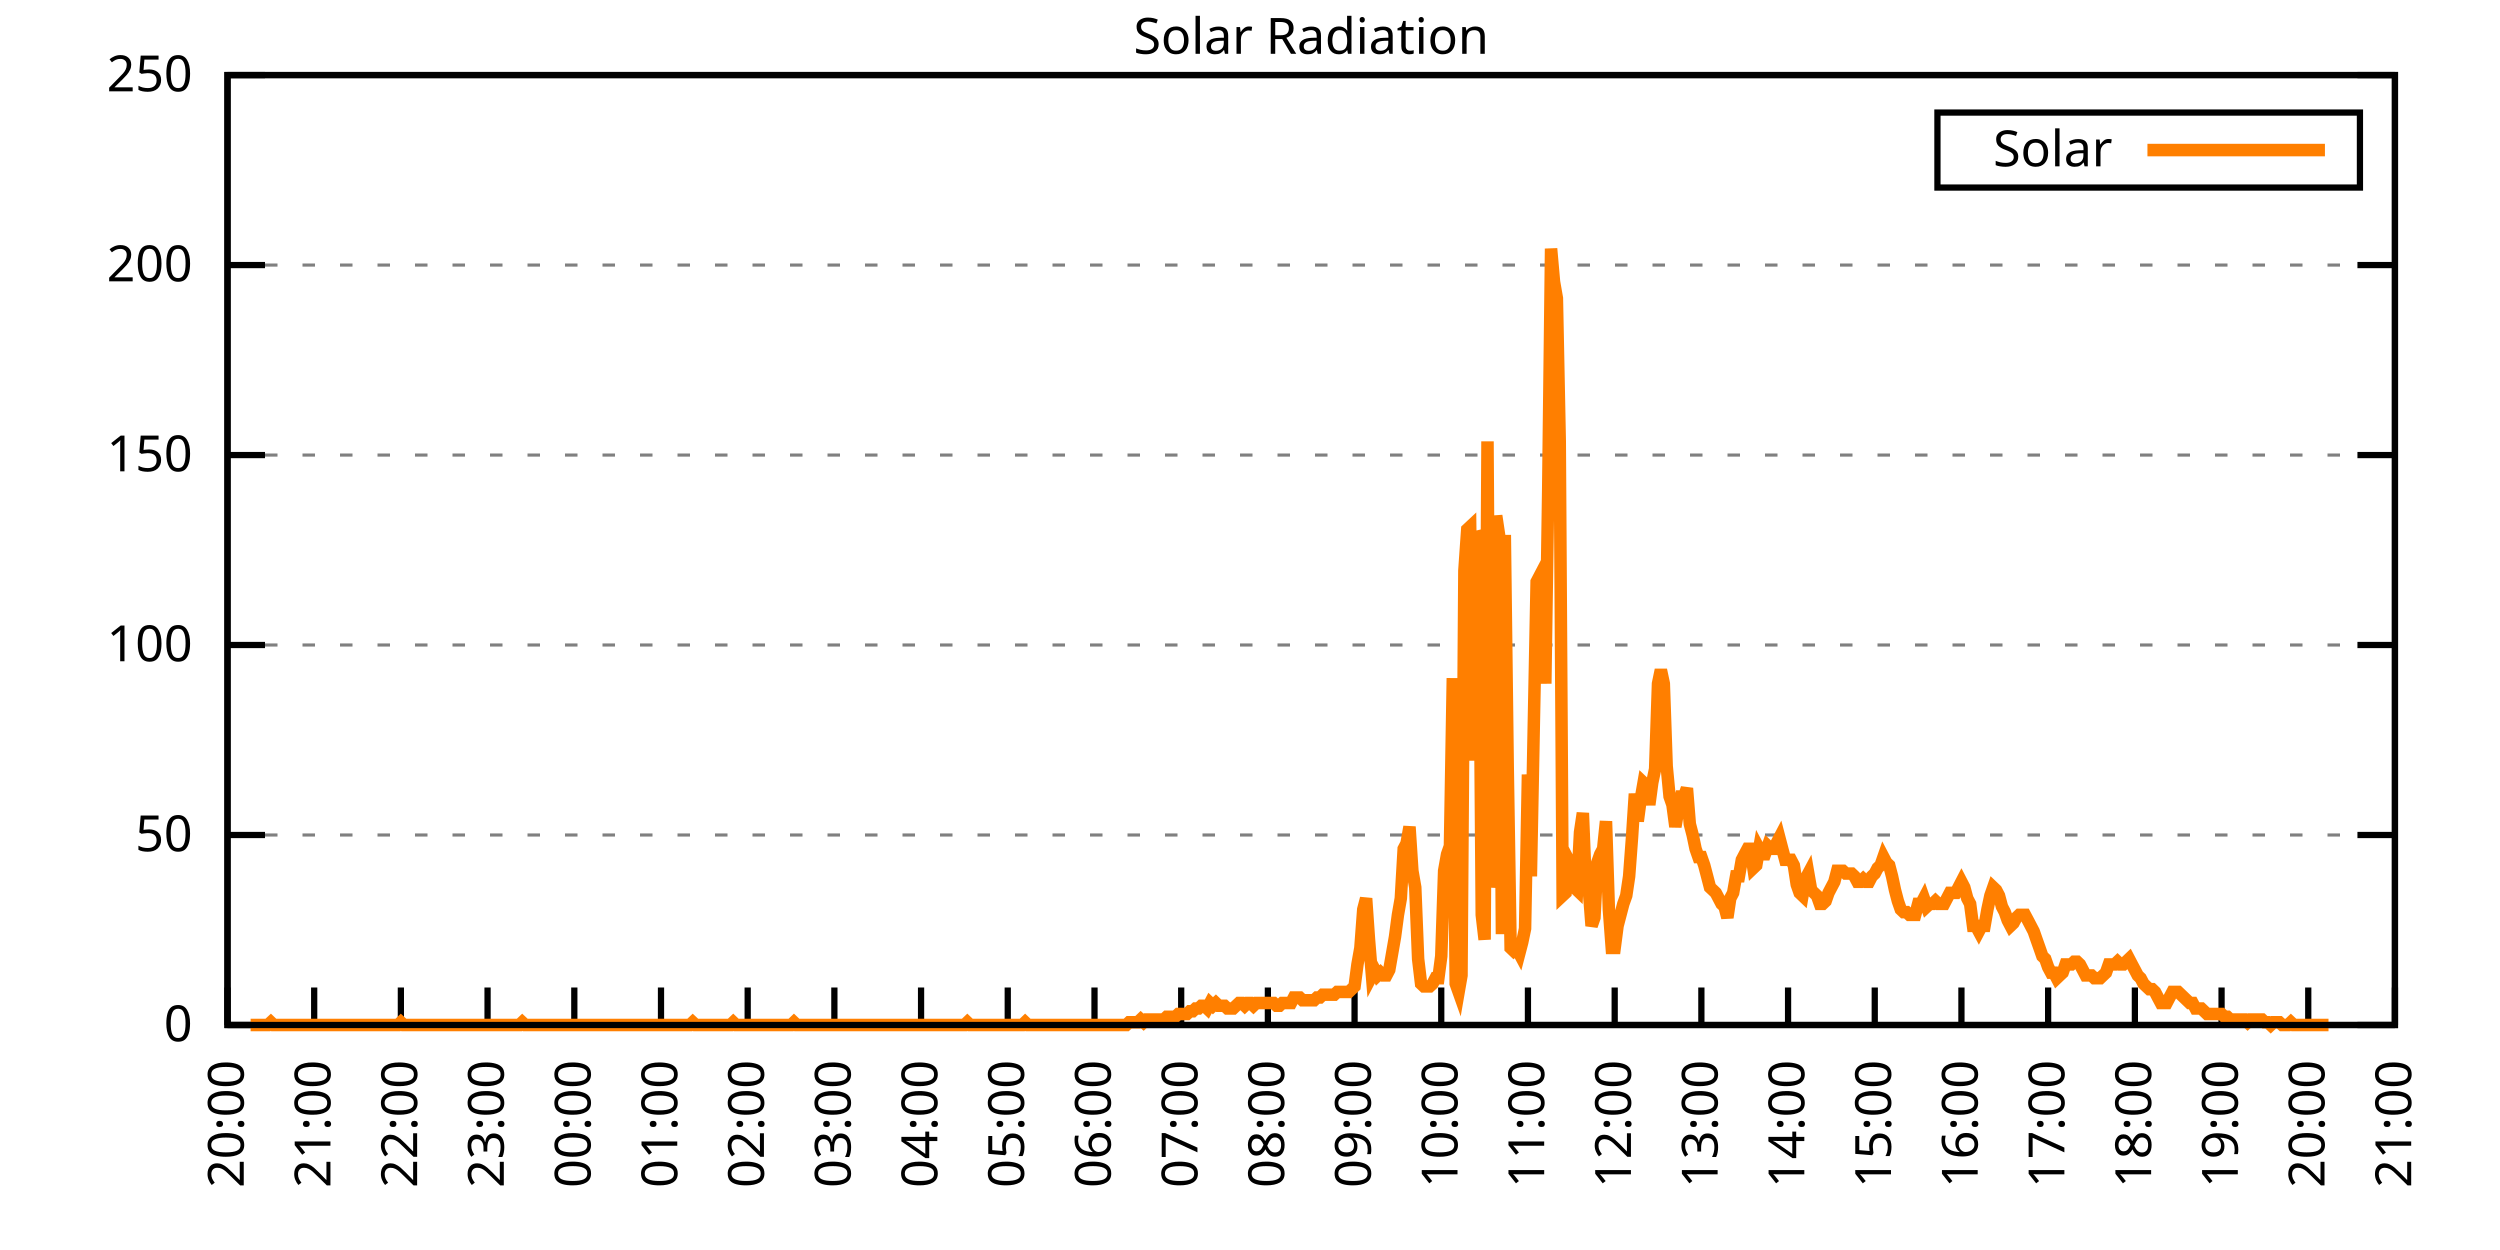
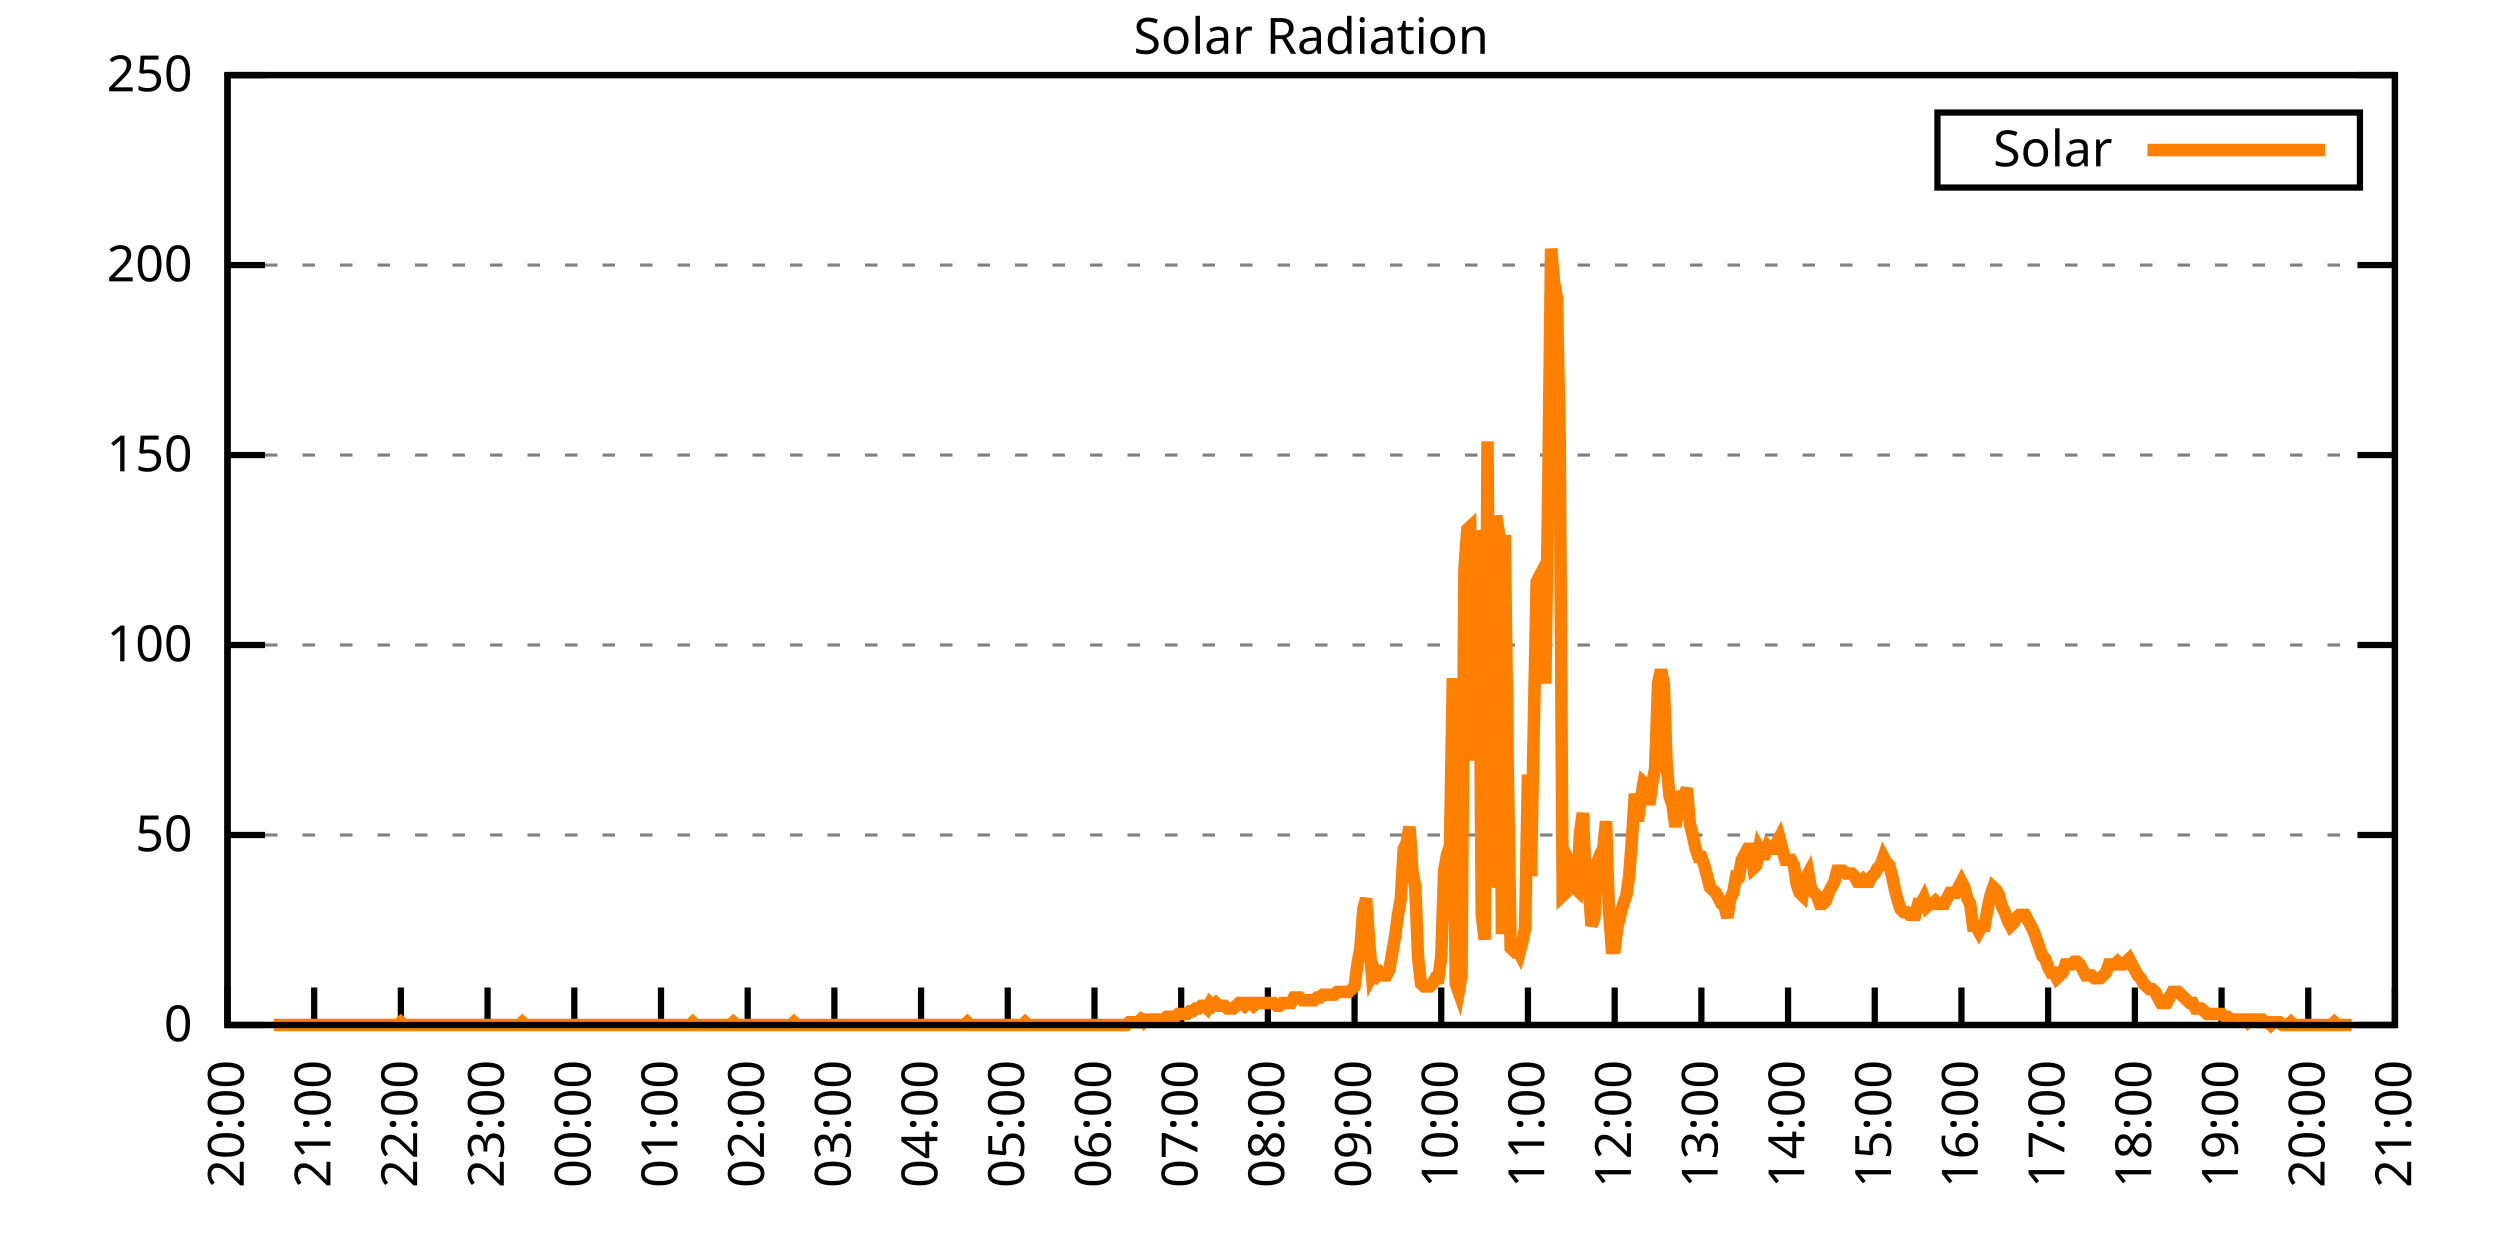
<svg xmlns="http://www.w3.org/2000/svg" xmlns:xlink="http://www.w3.org/1999/xlink" width="400" height="200" viewBox="0 0 400 200">
  <g id="gnuplot_canvas">
    <rect x="0" y="0" width="400" height="200" fill="none" />
    <defs>
      <circle id="gpDot" r="0.5" stroke-width="0.5" stroke="currentColor" />
      <path id="gpPt0" stroke-width="0.333" stroke="currentColor" d="M-1,0 h2 M0,-1 v2" />
      <path id="gpPt1" stroke-width="0.333" stroke="currentColor" d="M-1,-1 L1,1 M1,-1 L-1,1" />
      <path id="gpPt2" stroke-width="0.333" stroke="currentColor" d="M-1,0 L1,0 M0,-1 L0,1 M-1,-1 L1,1 M-1,1 L1,-1" />
      <rect id="gpPt3" stroke-width="0.333" stroke="currentColor" x="-1" y="-1" width="2" height="2" />
      <rect id="gpPt4" stroke-width="0.333" stroke="currentColor" fill="currentColor" x="-1" y="-1" width="2" height="2" />
      <circle id="gpPt5" stroke-width="0.333" stroke="currentColor" cx="0" cy="0" r="1" />
      <use xlink:href="#gpPt5" id="gpPt6" fill="currentColor" stroke="none" />
      <path id="gpPt7" stroke-width="0.333" stroke="currentColor" d="M0,-1.33 L-1.33,0.67 L1.33,0.67 z" />
      <use xlink:href="#gpPt7" id="gpPt8" fill="currentColor" stroke="none" />
      <use xlink:href="#gpPt7" id="gpPt9" stroke="currentColor" transform="rotate(180)" />
      <use xlink:href="#gpPt9" id="gpPt10" fill="currentColor" stroke="none" />
      <use xlink:href="#gpPt3" id="gpPt11" stroke="currentColor" transform="rotate(45)" />
      <use xlink:href="#gpPt11" id="gpPt12" fill="currentColor" stroke="none" />
      <path id="gpPt13" stroke-width="0.333" stroke="currentColor" d="M0,1.330 L1.265,0.411 L0.782,-1.067 L-0.782,-1.076 L-1.265,0.411 z" />
      <use xlink:href="#gpPt13" id="gpPt14" fill="currentColor" stroke="none" />
      <filter id="textbox" filterUnits="objectBoundingBox" x="0" y="0" height="1" width="1">
        <feFlood flood-color="white" flood-opacity="1" result="bgnd" />
        <feComposite in="SourceGraphic" in2="bgnd" operator="atop" />
      </filter>
      <filter id="greybox" filterUnits="objectBoundingBox" x="0" y="0" height="1" width="1">
        <feFlood flood-color="lightgrey" flood-opacity="1" result="grey" />
        <feComposite in="SourceGraphic" in2="grey" operator="atop" />
      </filter>
    </defs>
    <g fill="none" color="white" stroke="currentColor" stroke-width="1.00" stroke-linecap="butt" stroke-linejoin="miter">
</g>
    <g fill="none" color="black" stroke="currentColor" stroke-width="1.00" stroke-linecap="butt" stroke-linejoin="miter">
      <g stroke="none" shape-rendering="crispEdges">
        <polygon fill="rgb(255, 255, 255)" points="36.40,164.00 383.18,164.00 383.18,12.02 36.40,12.02 " />
      </g>
    </g>
    <g fill="none" color="black" stroke="currentColor" stroke-width="1.00" stroke-linecap="butt" stroke-linejoin="miter">
</g>
    <g fill="none" color="black" stroke="black" stroke-width="0.50" stroke-linecap="butt" stroke-linejoin="miter">
</g>
    <g fill="none" color="gray" stroke="currentColor" stroke-width="0.50" stroke-linecap="butt" stroke-linejoin="miter">
      <path stroke="gray" stroke-dasharray="2,4" class="gridline" d="M36.40,164.00 L383.19,164.00  " />
    </g>
    <g fill="none" color="gray" stroke="gray" stroke-width="1.00" stroke-linecap="butt" stroke-linejoin="miter">
</g>
    <g fill="none" color="black" stroke="currentColor" stroke-width="1.00" stroke-linecap="butt" stroke-linejoin="miter">
      <path stroke="black" d="M36.40,164.00 L42.40,164.00 M383.19,164.00 L377.19,164.00  " />
      <g transform="translate(30.80,166.60)" stroke="none" fill="black" font-family="Sans" font-size="8.00" text-anchor="end">
        <text>
          <tspan font-family="Sans"> 0</tspan>
        </text>
      </g>
    </g>
    <g fill="none" color="black" stroke="currentColor" stroke-width="1.00" stroke-linecap="butt" stroke-linejoin="miter">
</g>
    <g fill="none" color="black" stroke="black" stroke-width="0.50" stroke-linecap="butt" stroke-linejoin="miter">
</g>
    <g fill="none" color="gray" stroke="currentColor" stroke-width="0.50" stroke-linecap="butt" stroke-linejoin="miter">
      <path stroke="gray" stroke-dasharray="2,4" class="gridline" d="M36.40,133.60 L383.19,133.60  " />
    </g>
    <g fill="none" color="gray" stroke="gray" stroke-width="1.00" stroke-linecap="butt" stroke-linejoin="miter">
</g>
    <g fill="none" color="black" stroke="currentColor" stroke-width="1.00" stroke-linecap="butt" stroke-linejoin="miter">
      <path stroke="black" d="M36.40,133.60 L42.40,133.60 M383.19,133.60 L377.19,133.60  " />
      <g transform="translate(30.80,136.20)" stroke="none" fill="black" font-family="Sans" font-size="8.00" text-anchor="end">
        <text>
          <tspan font-family="Sans"> 50</tspan>
        </text>
      </g>
    </g>
    <g fill="none" color="black" stroke="currentColor" stroke-width="1.00" stroke-linecap="butt" stroke-linejoin="miter">
</g>
    <g fill="none" color="black" stroke="black" stroke-width="0.50" stroke-linecap="butt" stroke-linejoin="miter">
</g>
    <g fill="none" color="gray" stroke="currentColor" stroke-width="0.50" stroke-linecap="butt" stroke-linejoin="miter">
      <path stroke="gray" stroke-dasharray="2,4" class="gridline" d="M36.40,103.20 L383.19,103.20  " />
    </g>
    <g fill="none" color="gray" stroke="gray" stroke-width="1.00" stroke-linecap="butt" stroke-linejoin="miter">
</g>
    <g fill="none" color="black" stroke="currentColor" stroke-width="1.00" stroke-linecap="butt" stroke-linejoin="miter">
      <path stroke="black" d="M36.40,103.20 L42.40,103.20 M383.19,103.20 L377.19,103.20  " />
      <g transform="translate(30.80,105.80)" stroke="none" fill="black" font-family="Sans" font-size="8.00" text-anchor="end">
        <text>
          <tspan font-family="Sans"> 100</tspan>
        </text>
      </g>
    </g>
    <g fill="none" color="black" stroke="currentColor" stroke-width="1.00" stroke-linecap="butt" stroke-linejoin="miter">
</g>
    <g fill="none" color="black" stroke="black" stroke-width="0.50" stroke-linecap="butt" stroke-linejoin="miter">
</g>
    <g fill="none" color="gray" stroke="currentColor" stroke-width="0.50" stroke-linecap="butt" stroke-linejoin="miter">
      <path stroke="gray" stroke-dasharray="2,4" class="gridline" d="M36.40,72.81 L383.19,72.81  " />
    </g>
    <g fill="none" color="gray" stroke="gray" stroke-width="1.00" stroke-linecap="butt" stroke-linejoin="miter">
</g>
    <g fill="none" color="black" stroke="currentColor" stroke-width="1.00" stroke-linecap="butt" stroke-linejoin="miter">
      <path stroke="black" d="M36.40,72.81 L42.40,72.81 M383.19,72.81 L377.19,72.81  " />
      <g transform="translate(30.80,75.41)" stroke="none" fill="black" font-family="Sans" font-size="8.00" text-anchor="end">
        <text>
          <tspan font-family="Sans"> 150</tspan>
        </text>
      </g>
    </g>
    <g fill="none" color="black" stroke="currentColor" stroke-width="1.00" stroke-linecap="butt" stroke-linejoin="miter">
</g>
    <g fill="none" color="black" stroke="black" stroke-width="0.50" stroke-linecap="butt" stroke-linejoin="miter">
</g>
    <g fill="none" color="gray" stroke="currentColor" stroke-width="0.50" stroke-linecap="butt" stroke-linejoin="miter">
      <path stroke="gray" stroke-dasharray="2,4" class="gridline" d="M36.40,42.41 L383.19,42.41  " />
    </g>
    <g fill="none" color="gray" stroke="gray" stroke-width="1.00" stroke-linecap="butt" stroke-linejoin="miter">
</g>
    <g fill="none" color="black" stroke="currentColor" stroke-width="1.00" stroke-linecap="butt" stroke-linejoin="miter">
      <path stroke="black" d="M36.40,42.41 L42.40,42.41 M383.19,42.41 L377.19,42.41  " />
      <g transform="translate(30.80,45.01)" stroke="none" fill="black" font-family="Sans" font-size="8.00" text-anchor="end">
        <text>
          <tspan font-family="Sans"> 200</tspan>
        </text>
      </g>
    </g>
    <g fill="none" color="black" stroke="currentColor" stroke-width="1.00" stroke-linecap="butt" stroke-linejoin="miter">
</g>
    <g fill="none" color="black" stroke="black" stroke-width="0.50" stroke-linecap="butt" stroke-linejoin="miter">
</g>
    <g fill="none" color="gray" stroke="currentColor" stroke-width="0.50" stroke-linecap="butt" stroke-linejoin="miter">
      <path stroke="gray" stroke-dasharray="2,4" class="gridline" d="M36.40,12.01 L383.19,12.01  " />
    </g>
    <g fill="none" color="gray" stroke="gray" stroke-width="1.00" stroke-linecap="butt" stroke-linejoin="miter">
</g>
    <g fill="none" color="black" stroke="currentColor" stroke-width="1.00" stroke-linecap="butt" stroke-linejoin="miter">
      <path stroke="black" d="M36.40,12.01 L42.40,12.01 M383.19,12.01 L377.19,12.01  " />
      <g transform="translate(30.80,14.61)" stroke="none" fill="black" font-family="Sans" font-size="8.00" text-anchor="end">
        <text>
          <tspan font-family="Sans"> 250</tspan>
        </text>
      </g>
    </g>
    <g fill="none" color="black" stroke="currentColor" stroke-width="1.00" stroke-linecap="butt" stroke-linejoin="miter">
      <path stroke="black" d="M36.40,164.00 L36.40,158.00  " />
      <g transform="translate(39.00,169.60) rotate(270.00)" stroke="none" fill="black" font-family="Sans" font-size="8.00" text-anchor="end">
        <text>
          <tspan font-family="Sans">20:00</tspan>
        </text>
      </g>
    </g>
    <g fill="none" color="black" stroke="currentColor" stroke-width="1.00" stroke-linecap="butt" stroke-linejoin="miter">
      <path stroke="black" d="M50.27,164.00 L50.27,158.00  " />
      <g transform="translate(52.87,169.60) rotate(270.00)" stroke="none" fill="black" font-family="Sans" font-size="8.00" text-anchor="end">
        <text>
          <tspan font-family="Sans">21:00</tspan>
        </text>
      </g>
    </g>
    <g fill="none" color="black" stroke="currentColor" stroke-width="1.00" stroke-linecap="butt" stroke-linejoin="miter">
      <path stroke="black" d="M64.14,164.00 L64.14,158.00  " />
      <g transform="translate(66.74,169.60) rotate(270.00)" stroke="none" fill="black" font-family="Sans" font-size="8.00" text-anchor="end">
        <text>
          <tspan font-family="Sans">22:00</tspan>
        </text>
      </g>
    </g>
    <g fill="none" color="black" stroke="currentColor" stroke-width="1.00" stroke-linecap="butt" stroke-linejoin="miter">
      <path stroke="black" d="M78.01,164.00 L78.01,158.00  " />
      <g transform="translate(80.61,169.60) rotate(270.00)" stroke="none" fill="black" font-family="Sans" font-size="8.00" text-anchor="end">
        <text>
          <tspan font-family="Sans">23:00</tspan>
        </text>
      </g>
    </g>
    <g fill="none" color="black" stroke="currentColor" stroke-width="1.00" stroke-linecap="butt" stroke-linejoin="miter">
      <path stroke="black" d="M91.89,164.00 L91.89,158.00  " />
      <g transform="translate(94.49,169.60) rotate(270.00)" stroke="none" fill="black" font-family="Sans" font-size="8.00" text-anchor="end">
        <text>
          <tspan font-family="Sans">00:00</tspan>
        </text>
      </g>
    </g>
    <g fill="none" color="black" stroke="currentColor" stroke-width="1.00" stroke-linecap="butt" stroke-linejoin="miter">
      <path stroke="black" d="M105.76,164.00 L105.76,158.00  " />
      <g transform="translate(108.36,169.60) rotate(270.00)" stroke="none" fill="black" font-family="Sans" font-size="8.00" text-anchor="end">
        <text>
          <tspan font-family="Sans">01:00</tspan>
        </text>
      </g>
    </g>
    <g fill="none" color="black" stroke="currentColor" stroke-width="1.00" stroke-linecap="butt" stroke-linejoin="miter">
      <path stroke="black" d="M119.63,164.00 L119.63,158.00  " />
      <g transform="translate(122.23,169.60) rotate(270.00)" stroke="none" fill="black" font-family="Sans" font-size="8.00" text-anchor="end">
        <text>
          <tspan font-family="Sans">02:00</tspan>
        </text>
      </g>
    </g>
    <g fill="none" color="black" stroke="currentColor" stroke-width="1.00" stroke-linecap="butt" stroke-linejoin="miter">
      <path stroke="black" d="M133.50,164.00 L133.50,158.00  " />
      <g transform="translate(136.10,169.60) rotate(270.00)" stroke="none" fill="black" font-family="Sans" font-size="8.00" text-anchor="end">
        <text>
          <tspan font-family="Sans">03:00</tspan>
        </text>
      </g>
    </g>
    <g fill="none" color="black" stroke="currentColor" stroke-width="1.00" stroke-linecap="butt" stroke-linejoin="miter">
      <path stroke="black" d="M147.37,164.00 L147.37,158.00  " />
      <g transform="translate(149.97,169.60) rotate(270.00)" stroke="none" fill="black" font-family="Sans" font-size="8.00" text-anchor="end">
        <text>
          <tspan font-family="Sans">04:00</tspan>
        </text>
      </g>
    </g>
    <g fill="none" color="black" stroke="currentColor" stroke-width="1.00" stroke-linecap="butt" stroke-linejoin="miter">
      <path stroke="black" d="M161.24,164.00 L161.24,158.00  " />
      <g transform="translate(163.84,169.60) rotate(270.00)" stroke="none" fill="black" font-family="Sans" font-size="8.00" text-anchor="end">
        <text>
          <tspan font-family="Sans">05:00</tspan>
        </text>
      </g>
    </g>
    <g fill="none" color="black" stroke="currentColor" stroke-width="1.00" stroke-linecap="butt" stroke-linejoin="miter">
      <path stroke="black" d="M175.12,164.00 L175.12,158.00  " />
      <g transform="translate(177.72,169.60) rotate(270.00)" stroke="none" fill="black" font-family="Sans" font-size="8.00" text-anchor="end">
        <text>
          <tspan font-family="Sans">06:00</tspan>
        </text>
      </g>
    </g>
    <g fill="none" color="black" stroke="currentColor" stroke-width="1.00" stroke-linecap="butt" stroke-linejoin="miter">
      <path stroke="black" d="M188.99,164.00 L188.99,158.00  " />
      <g transform="translate(191.59,169.60) rotate(270.00)" stroke="none" fill="black" font-family="Sans" font-size="8.00" text-anchor="end">
        <text>
          <tspan font-family="Sans">07:00</tspan>
        </text>
      </g>
    </g>
    <g fill="none" color="black" stroke="currentColor" stroke-width="1.00" stroke-linecap="butt" stroke-linejoin="miter">
      <path stroke="black" d="M202.86,164.00 L202.86,158.00  " />
      <g transform="translate(205.46,169.60) rotate(270.00)" stroke="none" fill="black" font-family="Sans" font-size="8.00" text-anchor="end">
        <text>
          <tspan font-family="Sans">08:00</tspan>
        </text>
      </g>
    </g>
    <g fill="none" color="black" stroke="currentColor" stroke-width="1.00" stroke-linecap="butt" stroke-linejoin="miter">
      <path stroke="black" d="M216.73,164.00 L216.73,158.00  " />
      <g transform="translate(219.33,169.60) rotate(270.00)" stroke="none" fill="black" font-family="Sans" font-size="8.00" text-anchor="end">
        <text>
          <tspan font-family="Sans">09:00</tspan>
        </text>
      </g>
    </g>
    <g fill="none" color="black" stroke="currentColor" stroke-width="1.00" stroke-linecap="butt" stroke-linejoin="miter">
      <path stroke="black" d="M230.60,164.00 L230.60,158.00  " />
      <g transform="translate(233.20,169.60) rotate(270.00)" stroke="none" fill="black" font-family="Sans" font-size="8.00" text-anchor="end">
        <text>
          <tspan font-family="Sans">10:00</tspan>
        </text>
      </g>
    </g>
    <g fill="none" color="black" stroke="currentColor" stroke-width="1.00" stroke-linecap="butt" stroke-linejoin="miter">
      <path stroke="black" d="M244.47,164.00 L244.47,158.00  " />
      <g transform="translate(247.07,169.60) rotate(270.00)" stroke="none" fill="black" font-family="Sans" font-size="8.00" text-anchor="end">
        <text>
          <tspan font-family="Sans">11:00</tspan>
        </text>
      </g>
    </g>
    <g fill="none" color="black" stroke="currentColor" stroke-width="1.00" stroke-linecap="butt" stroke-linejoin="miter">
      <path stroke="black" d="M258.35,164.00 L258.35,158.00  " />
      <g transform="translate(260.95,169.60) rotate(270.00)" stroke="none" fill="black" font-family="Sans" font-size="8.00" text-anchor="end">
        <text>
          <tspan font-family="Sans">12:00</tspan>
        </text>
      </g>
    </g>
    <g fill="none" color="black" stroke="currentColor" stroke-width="1.00" stroke-linecap="butt" stroke-linejoin="miter">
      <path stroke="black" d="M272.22,164.00 L272.22,158.00  " />
      <g transform="translate(274.82,169.60) rotate(270.00)" stroke="none" fill="black" font-family="Sans" font-size="8.00" text-anchor="end">
        <text>
          <tspan font-family="Sans">13:00</tspan>
        </text>
      </g>
    </g>
    <g fill="none" color="black" stroke="currentColor" stroke-width="1.00" stroke-linecap="butt" stroke-linejoin="miter">
      <path stroke="black" d="M286.09,164.00 L286.09,158.00  " />
      <g transform="translate(288.69,169.60) rotate(270.00)" stroke="none" fill="black" font-family="Sans" font-size="8.00" text-anchor="end">
        <text>
          <tspan font-family="Sans">14:00</tspan>
        </text>
      </g>
    </g>
    <g fill="none" color="black" stroke="currentColor" stroke-width="1.00" stroke-linecap="butt" stroke-linejoin="miter">
      <path stroke="black" d="M299.96,164.00 L299.96,158.00  " />
      <g transform="translate(302.56,169.60) rotate(270.00)" stroke="none" fill="black" font-family="Sans" font-size="8.00" text-anchor="end">
        <text>
          <tspan font-family="Sans">15:00</tspan>
        </text>
      </g>
    </g>
    <g fill="none" color="black" stroke="currentColor" stroke-width="1.00" stroke-linecap="butt" stroke-linejoin="miter">
      <path stroke="black" d="M313.83,164.00 L313.83,158.00  " />
      <g transform="translate(316.43,169.60) rotate(270.00)" stroke="none" fill="black" font-family="Sans" font-size="8.00" text-anchor="end">
        <text>
          <tspan font-family="Sans">16:00</tspan>
        </text>
      </g>
    </g>
    <g fill="none" color="black" stroke="currentColor" stroke-width="1.00" stroke-linecap="butt" stroke-linejoin="miter">
      <path stroke="black" d="M327.70,164.00 L327.70,158.00  " />
      <g transform="translate(330.30,169.60) rotate(270.00)" stroke="none" fill="black" font-family="Sans" font-size="8.00" text-anchor="end">
        <text>
          <tspan font-family="Sans">17:00</tspan>
        </text>
      </g>
    </g>
    <g fill="none" color="black" stroke="currentColor" stroke-width="1.00" stroke-linecap="butt" stroke-linejoin="miter">
      <path stroke="black" d="M341.58,164.00 L341.58,158.00  " />
      <g transform="translate(344.18,169.60) rotate(270.00)" stroke="none" fill="black" font-family="Sans" font-size="8.00" text-anchor="end">
        <text>
          <tspan font-family="Sans">18:00</tspan>
        </text>
      </g>
    </g>
    <g fill="none" color="black" stroke="currentColor" stroke-width="1.00" stroke-linecap="butt" stroke-linejoin="miter">
      <path stroke="black" d="M355.45,164.00 L355.45,158.00  " />
      <g transform="translate(358.05,169.60) rotate(270.00)" stroke="none" fill="black" font-family="Sans" font-size="8.00" text-anchor="end">
        <text>
          <tspan font-family="Sans">19:00</tspan>
        </text>
      </g>
    </g>
    <g fill="none" color="black" stroke="currentColor" stroke-width="1.00" stroke-linecap="butt" stroke-linejoin="miter">
      <path stroke="black" d="M369.32,164.00 L369.32,158.00  " />
      <g transform="translate(371.92,169.60) rotate(270.00)" stroke="none" fill="black" font-family="Sans" font-size="8.00" text-anchor="end">
        <text>
          <tspan font-family="Sans">20:00</tspan>
        </text>
      </g>
    </g>
    <g fill="none" color="black" stroke="currentColor" stroke-width="1.00" stroke-linecap="butt" stroke-linejoin="miter">
      <path stroke="black" d="M383.19,164.00 L383.19,158.00  " />
      <g transform="translate(385.79,169.60) rotate(270.00)" stroke="none" fill="black" font-family="Sans" font-size="8.00" text-anchor="end">
        <text>
          <tspan font-family="Sans">21:00</tspan>
        </text>
      </g>
    </g>
    <g fill="none" color="black" stroke="currentColor" stroke-width="1.00" stroke-linecap="butt" stroke-linejoin="miter">
</g>
    <g fill="none" color="black" stroke="currentColor" stroke-width="1.00" stroke-linecap="butt" stroke-linejoin="miter">
      <path stroke="black" d="M36.40,12.01 L36.40,164.00 L383.19,164.00 L383.19,12.01 L36.40,12.01 Z  " />
    </g>
    <g fill="none" color="black" stroke="currentColor" stroke-width="1.00" stroke-linecap="butt" stroke-linejoin="miter">
</g>
    <g fill="none" color="black" stroke="currentColor" stroke-width="1.00" stroke-linecap="butt" stroke-linejoin="miter">
      <path stroke="black" d="M309.99,30.01 L309.99,18.01 L377.59,18.01 L377.59,30.01 L309.99,30.01 Z  " />
    </g>
    <g id="Solar_Radiation_plot_1">
      <g fill="none" color="white" stroke="black" stroke-width="2.00" stroke-linecap="butt" stroke-linejoin="miter">
</g>
      <g fill="none" color="black" stroke="currentColor" stroke-width="2.00" stroke-linecap="butt" stroke-linejoin="miter">
        <g transform="translate(337.99,26.61)" stroke="none" fill="black" font-family="Sans" font-size="8.00" text-anchor="end">
          <text>
            <tspan font-family="Sans">Solar</tspan>
          </text>
        </g>
      </g>
      <g fill="none" color="black" stroke="currentColor" stroke-width="2.00" stroke-linecap="butt" stroke-linejoin="miter">
-         <path stroke="rgb(255, 127,   0)" d="M343.59,24.01 L371.99,24.01 M40.10,164.00 L40.56,164.00 L41.02,164.00 L41.49,164.00 L41.95,164.00 L42.41,164.00   L42.87,164.00 L43.34,163.56 L43.80,164.00 L44.26,164.00 L44.72,164.00 L45.19,164.00 L45.65,164.00 L46.11,164.00   L46.57,164.00 L47.03,164.00 L47.50,164.00 L47.96,164.00 L48.42,164.00 L48.88,164.00 L49.35,164.00 L49.81,164.00   L50.27,164.00 L50.73,164.00 L51.20,164.00 L51.66,164.00 L52.12,164.00 L52.58,164.00 L53.05,164.00 L53.51,164.00   L53.97,164.00 L54.43,164.00 L54.90,164.00 L55.36,164.00 L55.82,164.00 L56.28,164.00 L56.75,164.00 L57.21,164.00   L57.67,164.00 L58.13,164.00 L58.59,164.00 L59.06,164.00 L59.52,164.00 L59.98,164.00 L60.44,164.00 L60.91,164.00   L61.37,164.00 L61.83,164.00 L62.29,164.00 L62.76,164.00 L63.22,164.00 L63.68,164.00 L64.14,163.56 L64.61,164.00   L65.07,164.00 L65.53,164.00 L65.99,164.00 L66.46,164.00 L66.92,164.00 L67.38,164.00 L67.84,164.00 L68.30,164.00   L68.77,164.00 L69.23,164.00 L69.69,164.00 L70.15,164.00 L70.62,164.00 L71.08,164.00 L71.54,164.00 L72.00,164.00   L72.47,164.00 L72.93,164.00 L73.39,164.00 L73.85,164.00 L74.32,164.00 L74.78,164.00 L75.24,164.00 L75.70,164.00   L76.17,164.00 L76.63,164.00 L77.09,164.00 L77.55,164.00 L78.01,164.00 L78.48,164.00 L78.94,164.00 L79.40,164.00   L79.86,164.00 L80.33,164.00 L80.79,164.00 L81.25,164.00 L81.71,164.00 L82.18,164.00 L82.64,164.00 L83.10,164.00   L83.56,163.56 L84.03,164.00 L84.49,164.00 L84.95,164.00 L85.41,164.00 L85.88,164.00 L86.34,164.00 L86.80,164.00   L87.26,164.00 L87.72,164.00 L88.19,164.00 L88.65,164.00 L89.11,164.00 L89.57,164.00 L90.04,164.00 L90.50,164.00   L90.96,164.00 L91.42,164.00 L91.89,164.00 L92.35,164.00 L92.81,164.00 L93.27,164.00 L93.74,164.00 L94.20,164.00   L94.66,164.00 L95.12,164.00 L95.59,164.00 L96.05,164.00 L96.51,164.00 L96.97,164.00 L97.44,164.00 L97.90,164.00   L98.36,164.00 L98.82,164.00 L99.28,164.00 L99.75,164.00 L100.21,164.00 L100.67,164.00 L101.13,164.00 L101.60,164.00   L102.06,164.00 L102.52,164.00 L102.98,164.00 L103.45,164.00 L103.91,164.00 L104.37,164.00 L104.83,164.00 L105.30,164.00   L105.76,164.00 L106.22,164.00 L106.68,164.00 L107.15,164.00 L107.61,164.00 L108.07,164.00 L108.53,164.00 L108.99,164.00   L109.46,164.00 L109.92,164.00 L110.38,164.00 L110.84,163.56 L111.31,164.00 L111.77,164.00 L112.23,164.00 L112.69,164.00   L113.16,164.00 L113.62,164.00 L114.08,164.00 L114.54,164.00 L115.01,164.00 L115.47,164.00 L115.93,164.00 L116.39,164.00   L116.86,164.00 L117.32,163.56 L117.78,164.00 L118.24,164.00 L118.70,164.00 L119.17,164.00 L119.63,164.00 L120.09,164.00   L120.55,164.00 L121.02,164.00 L121.48,164.00 L121.94,164.00 L122.40,164.00 L122.87,164.00 L123.33,164.00 L123.79,164.00   L124.25,164.00 L124.72,164.00 L125.18,164.00 L125.64,164.00 L126.10,164.00 L126.57,164.00 L127.03,163.56 L127.49,164.00   L127.95,164.00 L128.41,164.00 L128.88,164.00 L129.34,164.00 L129.80,164.00 L130.26,164.00 L130.73,164.00 L131.19,164.00   L131.65,164.00 L132.11,164.00 L132.58,164.00 L133.04,164.00 L133.50,164.00 L133.96,164.00 L134.43,164.00 L134.89,164.00   L135.35,164.00 L135.81,164.00 L136.28,164.00 L136.74,164.00 L137.20,164.00 L137.66,164.00 L138.13,164.00 L138.59,164.00   L139.05,164.00 L139.51,164.00 L139.97,164.00 L140.44,164.00 L140.90,164.00 L141.36,164.00 L141.82,164.00 L142.29,164.00   L142.75,164.00 L143.21,164.00 L143.67,164.00 L144.14,164.00 L144.60,164.00 L145.06,164.00 L145.52,164.00 L145.99,164.00   L146.45,164.00 L146.91,164.00 L147.37,164.00 L147.84,164.00 L148.30,164.00 L148.76,164.00 L149.22,164.00 L149.68,164.00   L150.15,164.00 L150.61,164.00 L151.07,164.00 L151.53,164.00 L152.00,164.00 L152.46,164.00 L152.92,164.00 L153.38,164.00   L153.85,164.00 L154.31,164.00 L154.77,163.56 L155.23,164.00 L155.70,164.00 L156.16,164.00 L156.62,164.00 L157.08,164.00   L157.55,164.00 L158.01,164.00 L158.47,164.00 L158.93,164.00 L159.39,164.00 L159.86,164.00 L160.32,164.00 L160.78,164.00   L161.24,164.00 L161.71,164.00 L162.17,164.00 L162.63,164.00 L163.09,164.00 L163.56,164.00 L164.02,163.56 L164.48,164.00   L164.94,164.00 L165.41,164.00 L165.87,164.00 L166.33,164.00 L166.79,164.00 L167.26,164.00 L167.72,164.00 L168.18,164.00   L168.64,164.00 L169.10,164.00 L169.57,164.00 L170.03,164.00 L170.49,164.00 L170.95,164.00 L171.42,164.00 L171.88,164.00   L172.34,164.00 L172.80,164.00 L173.27,164.00 L173.73,164.00 L174.19,164.00 L174.65,164.00 L175.12,164.00 L175.58,164.00   L176.04,164.00 L176.50,164.00 L176.97,164.00 L177.43,164.00 L177.89,164.00 L178.35,164.00 L178.82,164.00 L179.28,164.00   L179.74,164.00 L180.20,164.00 L180.66,163.56 L181.13,163.56 L181.59,163.56 L182.05,163.56 L182.51,163.12 L182.98,163.56   L183.44,163.12 L183.90,163.12 L184.36,163.12 L184.83,163.12 L185.29,163.12 L185.75,163.12 L186.21,163.12 L186.68,162.68   L187.14,162.68 L187.60,162.68 L188.06,162.68 L188.53,162.24 L188.99,162.24 L189.45,162.24 L189.91,162.24 L190.37,161.80   L190.84,161.80 L191.30,161.36 L191.76,161.36 L192.22,160.92 L192.69,160.92 L193.15,161.36 L193.61,160.48 L194.07,160.92   L194.54,160.48 L195.00,160.92 L195.46,160.92 L195.92,160.92 L196.39,161.36 L196.85,161.36 L197.31,161.36 L197.77,160.92   L198.24,160.48 L198.70,160.48 L199.16,160.92 L199.62,160.48 L200.08,160.48 L200.55,160.92 L201.01,160.48 L201.47,160.48   L201.93,160.48 L202.40,160.48 L202.86,160.48 L203.32,160.48 L203.78,160.48 L204.25,160.92 L204.71,160.92 L205.17,160.48   L205.63,160.48 L206.10,160.48 L206.56,160.48 L207.02,159.60 L207.48,159.60 L207.95,159.60 L208.41,160.04 L208.87,160.04   L209.33,160.04 L209.80,160.04 L210.26,160.04 L210.72,159.60 L211.18,159.60 L211.64,159.15 L212.11,159.15 L212.57,159.15   L213.03,159.15 L213.49,159.15 L213.96,158.71 L214.42,158.71 L214.88,158.71 L215.34,158.71 L215.81,158.71 L216.27,158.27   L216.73,157.83 L217.19,154.31 L217.66,151.67 L218.12,145.50 L218.58,143.74 L219.04,150.34 L219.51,156.07 L219.97,155.19   L220.43,156.07 L220.89,155.63 L221.35,156.07 L221.82,156.07 L222.28,155.19 L222.74,152.55 L223.20,149.90 L223.67,146.38   L224.13,143.74 L224.59,135.81 L225.05,134.93 L225.52,132.28 L225.98,139.33 L226.44,141.98 L226.90,153.43 L227.37,157.39   L227.83,157.83 L228.29,157.83 L228.75,157.83 L229.22,157.39 L229.68,156.51 L230.14,156.51 L230.60,152.99 L231.06,139.33   L231.53,136.69 L231.99,135.37 L232.45,108.50 L232.91,157.39 L233.38,158.71 L233.84,156.07 L234.30,91.32 L234.76,84.71   L235.23,84.27 L235.69,121.71 L236.15,85.15 L236.61,86.03 L237.08,146.38 L237.54,150.34 L238.00,70.62 L238.46,141.98   L238.93,137.13 L239.39,82.51 L239.85,85.59 L240.31,149.46 L240.77,85.59 L241.24,123.03 L241.70,151.67 L242.16,152.11   L242.62,151.67 L243.09,152.55 L243.55,150.79 L244.01,148.58 L244.47,123.92 L244.94,140.21 L245.40,116.43 L245.86,93.08   L246.32,92.20 L246.79,96.16 L247.25,109.38 L247.71,78.54 L248.17,39.78 L248.64,45.07 L249.10,47.71 L249.56,70.62   L250.02,143.30 L250.49,142.86 L250.95,137.57 L251.41,138.45 L251.87,141.98 L252.33,142.42 L252.80,133.17 L253.26,130.08   L253.72,141.54 L254.18,141.98 L254.65,148.14 L255.11,146.82 L255.57,138.01 L256.03,136.69 L256.50,135.81 L256.96,131.40   L257.42,145.50 L257.88,151.67 L258.35,151.67 L258.81,148.14 L259.27,146.38 L259.73,144.62 L260.20,143.30 L260.66,140.21   L261.12,134.05 L261.58,127.00 L262.04,131.40 L262.51,127.88 L262.97,125.24 L263.43,125.68 L263.89,128.76 L264.36,125.24   L264.82,123.03 L265.28,109.38 L265.74,107.18 L266.21,109.38 L266.67,122.59 L267.13,127.44 L267.59,128.76 L268.06,132.28   L268.52,129.64 L268.98,127.44 L269.44,127.44 L269.91,126.12 L270.37,131.84 L270.83,133.61 L271.29,135.81 L271.75,137.13   L272.22,137.13 L272.68,138.45 L273.14,140.21 L273.60,141.98 L274.07,142.42 L274.53,142.86 L274.99,143.74 L275.45,144.62   L275.92,145.06 L276.38,146.82 L276.84,143.74 L277.30,142.86 L277.77,140.21 L278.23,140.21 L278.69,137.57 L279.15,136.69   L279.62,135.81 L280.08,135.81 L280.54,138.89 L281.00,138.45 L281.46,135.81 L281.93,136.69 L282.39,136.69 L282.85,135.37   L283.31,135.81 L283.78,135.81 L284.24,134.93 L284.70,134.05 L285.16,135.81 L285.63,137.57 L286.09,137.57 L286.55,137.57   L287.01,138.45 L287.48,141.54 L287.94,142.86 L288.40,143.30 L288.86,140.65 L289.33,139.77 L289.79,142.42 L290.25,142.86   L290.71,143.30 L291.18,144.62 L291.64,144.62 L292.10,144.18 L292.56,142.86 L293.02,141.98 L293.49,141.09 L293.95,139.33   L294.41,139.33 L294.87,139.33 L295.34,139.77 L295.80,139.77 L296.26,139.77 L296.72,140.21 L297.19,141.09 L297.65,141.09   L298.11,140.65 L298.57,141.09 L299.04,141.09 L299.50,140.21 L299.96,139.77 L300.42,138.89 L300.89,138.45 L301.35,137.13   L301.81,138.01 L302.27,138.45 L302.73,140.21 L303.20,142.42 L303.66,144.18 L304.12,145.50 L304.58,145.94 L305.05,145.94   L305.51,146.38 L305.97,146.38 L306.43,146.38 L306.90,144.62 L307.36,144.62 L307.82,143.74 L308.28,145.06 L308.75,144.62   L309.21,144.62 L309.67,144.18 L310.13,144.62 L310.60,144.62 L311.06,144.62 L311.52,143.74 L311.98,142.86 L312.44,142.86   L312.91,142.86 L313.37,141.98 L313.83,141.09 L314.29,141.98 L314.76,143.74 L315.22,144.62 L315.68,148.14 L316.14,148.14   L316.61,149.02 L317.07,148.14 L317.53,148.14 L317.99,145.50 L318.46,143.30 L318.92,141.98 L319.38,142.42 L319.84,143.30   L320.31,145.06 L320.77,145.94 L321.23,147.26 L321.69,148.14 L322.15,147.70 L322.62,146.82 L323.08,146.38 L323.54,146.38   L324.00,146.38 L324.47,147.26 L324.93,148.14 L325.39,149.02 L325.85,150.34 L326.32,151.67 L326.78,152.99 L327.24,153.43   L327.70,154.75 L328.17,155.63 L328.63,155.63 L329.09,156.51 L329.55,156.07 L330.02,155.63 L330.48,154.31 L330.94,154.31   L331.40,154.31 L331.87,153.87 L332.33,153.87 L332.79,154.31 L333.25,155.19 L333.71,156.07 L334.18,156.07 L334.64,156.07   L335.10,156.51 L335.56,156.51 L336.03,156.51 L336.49,156.07 L336.95,155.63 L337.41,154.31 L337.88,154.31 L338.34,154.31   L338.80,153.87 L339.26,154.31 L339.73,154.31 L340.19,153.87 L340.65,153.43 L341.11,154.31 L341.58,155.19 L342.04,156.07   L342.50,156.51 L342.96,157.39 L343.42,157.83 L343.89,158.27 L344.35,158.27 L344.81,158.71 L345.27,159.60 L345.74,160.48   L346.20,160.48 L346.66,160.48 L347.12,159.60 L347.59,158.71 L348.05,158.71 L348.51,158.71 L348.97,159.15 L349.44,159.60   L349.90,160.04 L350.36,160.48 L350.82,160.48 L351.29,161.36 L351.75,161.36 L352.21,161.36 L352.67,161.80 L353.13,162.24   L353.60,162.24 L354.06,162.24 L354.52,162.24 L354.98,162.24 L355.45,162.24 L355.91,162.68 L356.37,162.68 L356.83,163.12   L357.30,163.12 L357.76,163.12 L358.22,163.12 L358.68,163.12 L359.15,163.12 L359.61,163.56 L360.07,163.12 L360.53,163.12   L361.00,163.12 L361.46,163.12 L361.92,163.12 L362.38,163.56 L362.84,163.56 L363.31,164.00 L363.77,163.56 L364.23,163.56   L364.69,163.56 L365.16,164.00 L365.62,164.00 L366.08,164.00 L366.54,163.56 L367.01,164.00 L367.47,164.00 L367.93,164.00   L368.39,164.00 L368.86,164.00 L369.32,164.00 L369.78,164.00 L370.24,164.00 L370.71,164.00 L371.17,164.00 L371.63,164.00   L372.09,164.00 L372.56,164.00  " />
+         <path stroke="rgb(255, 127,   0)" d="M343.59,24.01 L371.99,24.01 M43.80,164.00 L44.26,164.00 L44.72,164.00 L45.19,164.00 L45.65,164.00 L46.11,164.00   L46.57,164.00 L47.03,164.00 L47.50,164.00 L47.96,164.00 L48.42,164.00 L48.88,164.00 L49.35,164.00 L49.81,164.00   L50.27,164.00 L50.73,164.00 L51.20,164.00 L51.66,164.00 L52.12,164.00 L52.58,164.00 L53.05,164.00 L53.51,164.00   L53.97,164.00 L54.43,164.00 L54.90,164.00 L55.36,164.00 L55.82,164.00 L56.28,164.00 L56.75,164.00 L57.21,164.00   L57.67,164.00 L58.13,164.00 L58.59,164.00 L59.06,164.00 L59.52,164.00 L59.98,164.00 L60.44,164.00 L60.91,164.00   L61.37,164.00 L61.83,164.00 L62.29,164.00 L62.76,164.00 L63.22,164.00 L63.68,164.00 L64.14,163.56 L64.61,164.00   L65.07,164.00 L65.53,164.00 L65.99,164.00 L66.46,164.00 L66.92,164.00 L67.38,164.00 L67.84,164.00 L68.30,164.00   L68.77,164.00 L69.23,164.00 L69.69,164.00 L70.15,164.00 L70.62,164.00 L71.08,164.00 L71.54,164.00 L72.00,164.00   L72.47,164.00 L72.93,164.00 L73.39,164.00 L73.85,164.00 L74.32,164.00 L74.78,164.00 L75.24,164.00 L75.70,164.00   L76.17,164.00 L76.63,164.00 L77.09,164.00 L77.55,164.00 L78.01,164.00 L78.48,164.00 L78.94,164.00 L79.40,164.00   L79.86,164.00 L80.33,164.00 L80.79,164.00 L81.25,164.00 L81.71,164.00 L82.18,164.00 L82.64,164.00 L83.10,164.00   L83.56,163.56 L84.03,164.00 L84.49,164.00 L84.95,164.00 L85.41,164.00 L85.88,164.00 L86.34,164.00 L86.80,164.00   L87.26,164.00 L87.72,164.00 L88.19,164.00 L88.65,164.00 L89.11,164.00 L89.57,164.00 L90.04,164.00 L90.50,164.00   L90.96,164.00 L91.42,164.00 L91.89,164.00 L92.35,164.00 L92.81,164.00 L93.27,164.00 L93.74,164.00 L94.20,164.00   L94.66,164.00 L95.12,164.00 L95.59,164.00 L96.05,164.00 L96.51,164.00 L96.97,164.00 L97.44,164.00 L97.90,164.00   L98.36,164.00 L98.82,164.00 L99.28,164.00 L99.75,164.00 L100.21,164.00 L100.67,164.00 L101.13,164.00 L101.60,164.00   L102.06,164.00 L102.52,164.00 L102.98,164.00 L103.45,164.00 L103.91,164.00 L104.37,164.00 L104.83,164.00 L105.30,164.00   L105.76,164.00 L106.22,164.00 L106.68,164.00 L107.15,164.00 L107.61,164.00 L108.07,164.00 L108.53,164.00 L108.99,164.00   L109.46,164.00 L109.92,164.00 L110.38,164.00 L110.84,163.56 L111.31,164.00 L111.77,164.00 L112.23,164.00 L112.69,164.00   L113.16,164.00 L113.62,164.00 L114.08,164.00 L114.54,164.00 L115.01,164.00 L115.47,164.00 L115.93,164.00 L116.39,164.00   L116.86,164.00 L117.32,163.56 L117.78,164.00 L118.24,164.00 L118.70,164.00 L119.17,164.00 L119.63,164.00 L120.09,164.00   L120.55,164.00 L121.02,164.00 L121.48,164.00 L121.94,164.00 L122.40,164.00 L122.87,164.00 L123.33,164.00 L123.79,164.00   L124.25,164.00 L124.72,164.00 L125.18,164.00 L125.64,164.00 L126.10,164.00 L126.57,164.00 L127.03,163.56 L127.49,164.00   L127.95,164.00 L128.41,164.00 L128.88,164.00 L129.34,164.00 L129.80,164.00 L130.26,164.00 L130.73,164.00 L131.19,164.00   L131.65,164.00 L132.11,164.00 L132.58,164.00 L133.04,164.00 L133.50,164.00 L133.96,164.00 L134.43,164.00 L134.89,164.00   L135.35,164.00 L135.81,164.00 L136.28,164.00 L136.74,164.00 L137.20,164.00 L137.66,164.00 L138.13,164.00 L138.59,164.00   L139.05,164.00 L139.51,164.00 L139.97,164.00 L140.44,164.00 L140.90,164.00 L141.36,164.00 L141.82,164.00 L142.29,164.00   L142.75,164.00 L143.21,164.00 L143.67,164.00 L144.14,164.00 L144.60,164.00 L145.06,164.00 L145.52,164.00 L145.99,164.00   L146.45,164.00 L146.91,164.00 L147.37,164.00 L147.84,164.00 L148.30,164.00 L148.76,164.00 L149.22,164.00 L149.68,164.00   L150.15,164.00 L150.61,164.00 L151.07,164.00 L151.53,164.00 L152.00,164.00 L152.46,164.00 L152.92,164.00 L153.38,164.00   L153.85,164.00 L154.31,164.00 L154.77,163.56 L155.23,164.00 L155.70,164.00 L156.16,164.00 L156.62,164.00 L157.08,164.00   L157.55,164.00 L158.01,164.00 L158.47,164.00 L158.93,164.00 L159.39,164.00 L159.86,164.00 L160.32,164.00 L160.78,164.00   L161.24,164.00 L161.71,164.00 L162.17,164.00 L162.63,164.00 L163.09,164.00 L163.56,164.00 L164.02,163.56 L164.48,164.00   L164.94,164.00 L165.41,164.00 L165.87,164.00 L166.33,164.00 L166.79,164.00 L167.26,164.00 L167.72,164.00 L168.18,164.00   L168.64,164.00 L169.10,164.00 L169.57,164.00 L170.03,164.00 L170.49,164.00 L170.95,164.00 L171.42,164.00 L171.88,164.00   L172.34,164.00 L172.80,164.00 L173.27,164.00 L173.73,164.00 L174.19,164.00 L174.65,164.00 L175.12,164.00 L175.58,164.00   L176.04,164.00 L176.50,164.00 L176.97,164.00 L177.43,164.00 L177.89,164.00 L178.35,164.00 L178.82,164.00 L179.28,164.00   L179.74,164.00 L180.20,164.00 L180.66,163.56 L181.13,163.56 L181.59,163.56 L182.05,163.56 L182.51,163.12 L182.98,163.56   L183.44,163.12 L183.90,163.12 L184.36,163.12 L184.83,163.12 L185.29,163.12 L185.75,163.12 L186.21,163.12 L186.68,162.68   L187.14,162.68 L187.60,162.68 L188.06,162.68 L188.53,162.24 L188.99,162.24 L189.45,162.24 L189.91,162.24 L190.37,161.80   L190.84,161.80 L191.30,161.36 L191.76,161.36 L192.22,160.92 L192.69,160.92 L193.15,161.36 L193.61,160.48 L194.07,160.92   L194.54,160.48 L195.00,160.92 L195.46,160.92 L195.92,160.92 L196.39,161.36 L196.85,161.36 L197.31,161.36 L197.77,160.92   L198.24,160.48 L198.70,160.48 L199.16,160.92 L199.62,160.48 L200.08,160.48 L200.55,160.92 L201.01,160.48 L201.47,160.48   L201.93,160.48 L202.40,160.48 L202.86,160.48 L203.32,160.48 L203.78,160.48 L204.25,160.92 L204.71,160.92 L205.17,160.48   L205.63,160.48 L206.10,160.48 L206.56,160.48 L207.02,159.60 L207.48,159.60 L207.95,159.60 L208.41,160.04 L208.87,160.04   L209.33,160.04 L209.80,160.04 L210.26,160.04 L210.72,159.60 L211.18,159.60 L211.64,159.15 L212.11,159.15 L212.57,159.15   L213.03,159.15 L213.49,159.15 L213.96,158.71 L214.42,158.71 L214.88,158.71 L215.34,158.71 L215.81,158.71 L216.27,158.27   L216.73,157.83 L217.19,154.31 L217.66,151.67 L218.12,145.50 L218.58,143.74 L219.04,150.34 L219.51,156.07 L219.97,155.19   L220.43,156.07 L220.89,155.63 L221.35,156.07 L221.82,156.07 L222.28,155.19 L222.74,152.55 L223.20,149.90 L223.67,146.38   L224.13,143.74 L224.59,135.81 L225.05,134.93 L225.52,132.28 L225.98,139.33 L226.44,141.98 L226.90,153.43 L227.37,157.39   L227.83,157.83 L228.29,157.83 L228.75,157.83 L229.22,157.39 L229.68,156.51 L230.14,156.51 L230.60,152.99 L231.06,139.33   L231.53,136.69 L231.99,135.37 L232.45,108.50 L232.91,157.39 L233.38,158.71 L233.84,156.07 L234.30,91.32 L234.76,84.71   L235.23,84.27 L235.69,121.71 L236.15,85.15 L236.61,86.03 L237.08,146.38 L237.54,150.34 L238.00,70.62 L238.46,141.98   L238.93,137.13 L239.39,82.51 L239.85,85.59 L240.31,149.46 L240.77,85.59 L241.24,123.03 L241.70,151.67 L242.16,152.11   L242.62,151.67 L243.09,152.55 L243.55,150.79 L244.01,148.58 L244.47,123.92 L244.94,140.21 L245.40,116.43 L245.86,93.08   L246.32,92.20 L246.79,96.16 L247.25,109.38 L247.71,78.54 L248.17,39.78 L248.64,45.07 L249.10,47.71 L249.56,70.62   L250.02,143.30 L250.49,142.86 L250.95,137.57 L251.41,138.45 L251.87,141.98 L252.33,142.42 L252.80,133.17 L253.26,130.08   L253.72,141.54 L254.18,141.98 L254.65,148.14 L255.11,146.82 L255.57,138.01 L256.03,136.69 L256.50,135.81 L256.96,131.40   L257.42,145.50 L257.88,151.67 L258.35,151.67 L258.81,148.14 L259.27,146.38 L259.73,144.62 L260.20,143.30 L260.66,140.21   L261.12,134.05 L261.58,127.00 L262.04,131.40 L262.51,127.88 L262.97,125.24 L263.43,125.68 L263.89,128.76 L264.36,125.24   L264.82,123.03 L265.28,109.38 L265.74,107.18 L266.21,109.38 L266.67,122.59 L267.13,127.44 L267.59,128.76 L268.06,132.28   L268.52,129.64 L268.98,127.44 L269.44,127.44 L269.91,126.12 L270.37,131.84 L270.83,133.61 L271.29,135.81 L271.75,137.13   L272.22,137.13 L272.68,138.45 L273.14,140.21 L273.60,141.98 L274.07,142.42 L274.53,142.86 L274.99,143.74 L275.45,144.62   L275.92,145.06 L276.38,146.82 L276.84,143.74 L277.30,142.86 L277.77,140.21 L278.23,140.21 L278.69,137.57 L279.15,136.69   L279.62,135.81 L280.08,135.81 L280.54,138.89 L281.00,138.45 L281.46,135.81 L281.93,136.69 L282.39,136.69 L282.85,135.37   L283.31,135.81 L283.78,135.81 L284.24,134.93 L284.70,134.05 L285.16,135.81 L285.63,137.57 L286.09,137.57 L286.55,137.57   L287.01,138.45 L287.48,141.54 L287.94,142.86 L288.40,143.30 L288.86,140.65 L289.33,139.77 L289.79,142.42 L290.25,142.86   L290.71,143.30 L291.18,144.62 L291.64,144.62 L292.10,144.18 L292.56,142.86 L293.02,141.98 L293.49,141.09 L293.95,139.33   L294.41,139.33 L294.87,139.33 L295.34,139.77 L295.80,139.77 L296.26,139.77 L296.72,140.21 L297.19,141.09 L297.65,141.09   L298.11,140.65 L298.57,141.09 L299.04,141.09 L299.50,140.21 L299.96,139.77 L300.42,138.89 L300.89,138.45 L301.35,137.13   L301.81,138.01 L302.27,138.45 L302.73,140.21 L303.20,142.42 L303.66,144.18 L304.12,145.50 L304.58,145.94 L305.05,145.94   L305.51,146.38 L305.97,146.38 L306.43,146.38 L306.90,144.62 L307.36,144.62 L307.82,143.74 L308.28,145.06 L308.75,144.62   L309.21,144.62 L309.67,144.18 L310.13,144.62 L310.60,144.62 L311.06,144.62 L311.52,143.74 L311.98,142.86 L312.44,142.86   L312.91,142.86 L313.37,141.98 L313.83,141.09 L314.29,141.98 L314.76,143.74 L315.22,144.62 L315.68,148.14 L316.14,148.14   L316.61,149.02 L317.07,148.14 L317.53,148.14 L317.99,145.50 L318.46,143.30 L318.92,141.98 L319.38,142.42 L319.84,143.30   L320.31,145.06 L320.77,145.94 L321.23,147.26 L321.69,148.14 L322.15,147.70 L322.62,146.82 L323.08,146.38 L323.54,146.38   L324.00,146.38 L324.47,147.26 L324.93,148.14 L325.39,149.02 L325.85,150.34 L326.32,151.67 L326.78,152.99 L327.24,153.43   L327.70,154.75 L328.17,155.63 L328.63,155.63 L329.09,156.51 L329.55,156.07 L330.02,155.63 L330.48,154.31 L330.94,154.31   L331.40,154.31 L331.87,153.87 L332.33,153.87 L332.79,154.31 L333.25,155.19 L333.71,156.07 L334.18,156.07 L334.64,156.07   L335.10,156.51 L335.56,156.51 L336.03,156.51 L336.49,156.07 L336.95,155.63 L337.41,154.31 L337.88,154.31 L338.34,154.31   L338.80,153.87 L339.26,154.31 L339.73,154.31 L340.19,153.87 L340.65,153.43 L341.11,154.31 L341.58,155.19 L342.04,156.07   L342.50,156.51 L342.96,157.39 L343.42,157.83 L343.89,158.27 L344.35,158.27 L344.81,158.71 L345.27,159.60 L345.74,160.48   L346.20,160.48 L346.66,160.48 L347.12,159.60 L347.59,158.71 L348.05,158.71 L348.51,158.71 L348.97,159.15 L349.44,159.60   L349.90,160.04 L350.36,160.48 L350.82,160.48 L351.29,161.36 L351.75,161.36 L352.21,161.36 L352.67,161.80 L353.13,162.24   L353.60,162.24 L354.06,162.24 L354.52,162.24 L354.98,162.24 L355.45,162.24 L355.91,162.68 L356.37,162.68 L356.83,163.12   L357.30,163.12 L357.76,163.12 L358.22,163.12 L358.68,163.12 L359.15,163.12 L359.61,163.56 L360.07,163.12 L360.53,163.12   L361.00,163.12 L361.46,163.12 L361.92,163.12 L362.38,163.56 L362.84,163.56 L363.31,164.00 L363.77,163.56 L364.23,163.56   L364.69,163.56 L365.16,164.00 L365.62,164.00 L366.08,164.00 L366.54,163.56 L367.01,164.00 L367.47,164.00 L367.93,164.00   L368.39,164.00 L368.86,164.00 L369.32,164.00 L369.78,164.00 L370.24,164.00 L370.71,164.00 L371.17,164.00 L371.63,164.00   L372.09,164.00 L372.56,164.00 L373.02,164.00 L373.48,163.56 L373.94,164.00 L374.40,164.00 L374.87,164.00 L375.33,164.00   L375.79,164.00 L376.25,164.00  " />
      </g>
    </g>
    <g fill="none" color="black" stroke="currentColor" stroke-width="2.00" stroke-linecap="butt" stroke-linejoin="miter">
</g>
    <g fill="none" color="black" stroke="black" stroke-width="1.00" stroke-linecap="butt" stroke-linejoin="miter">
</g>
    <g fill="none" color="black" stroke="currentColor" stroke-width="1.00" stroke-linecap="butt" stroke-linejoin="miter">
      <path stroke="black" d="M36.40,12.01 L36.40,164.00 L383.19,164.00 L383.19,12.01 L36.40,12.01 Z  " />
      <g transform="translate(6.80,88.01) rotate(270.00)" stroke="none" fill="black" font-family="Sans" font-size="8.00" text-anchor="middle">
        <text />
      </g>
    </g>
    <g fill="none" color="black" stroke="currentColor" stroke-width="1.00" stroke-linecap="butt" stroke-linejoin="miter">
</g>
    <g fill="none" color="black" stroke="currentColor" stroke-width="1.00" stroke-linecap="butt" stroke-linejoin="miter">
      <g transform="translate(209.79,8.61)" stroke="none" fill="black" font-family="Sans" font-size="8.00" text-anchor="middle">
        <text>
          <tspan font-family="Sans">Solar Radiation</tspan>
        </text>
      </g>
    </g>
    <g fill="none" color="black" stroke="currentColor" stroke-width="1.00" stroke-linecap="butt" stroke-linejoin="miter">
</g>
  </g>
</svg>
